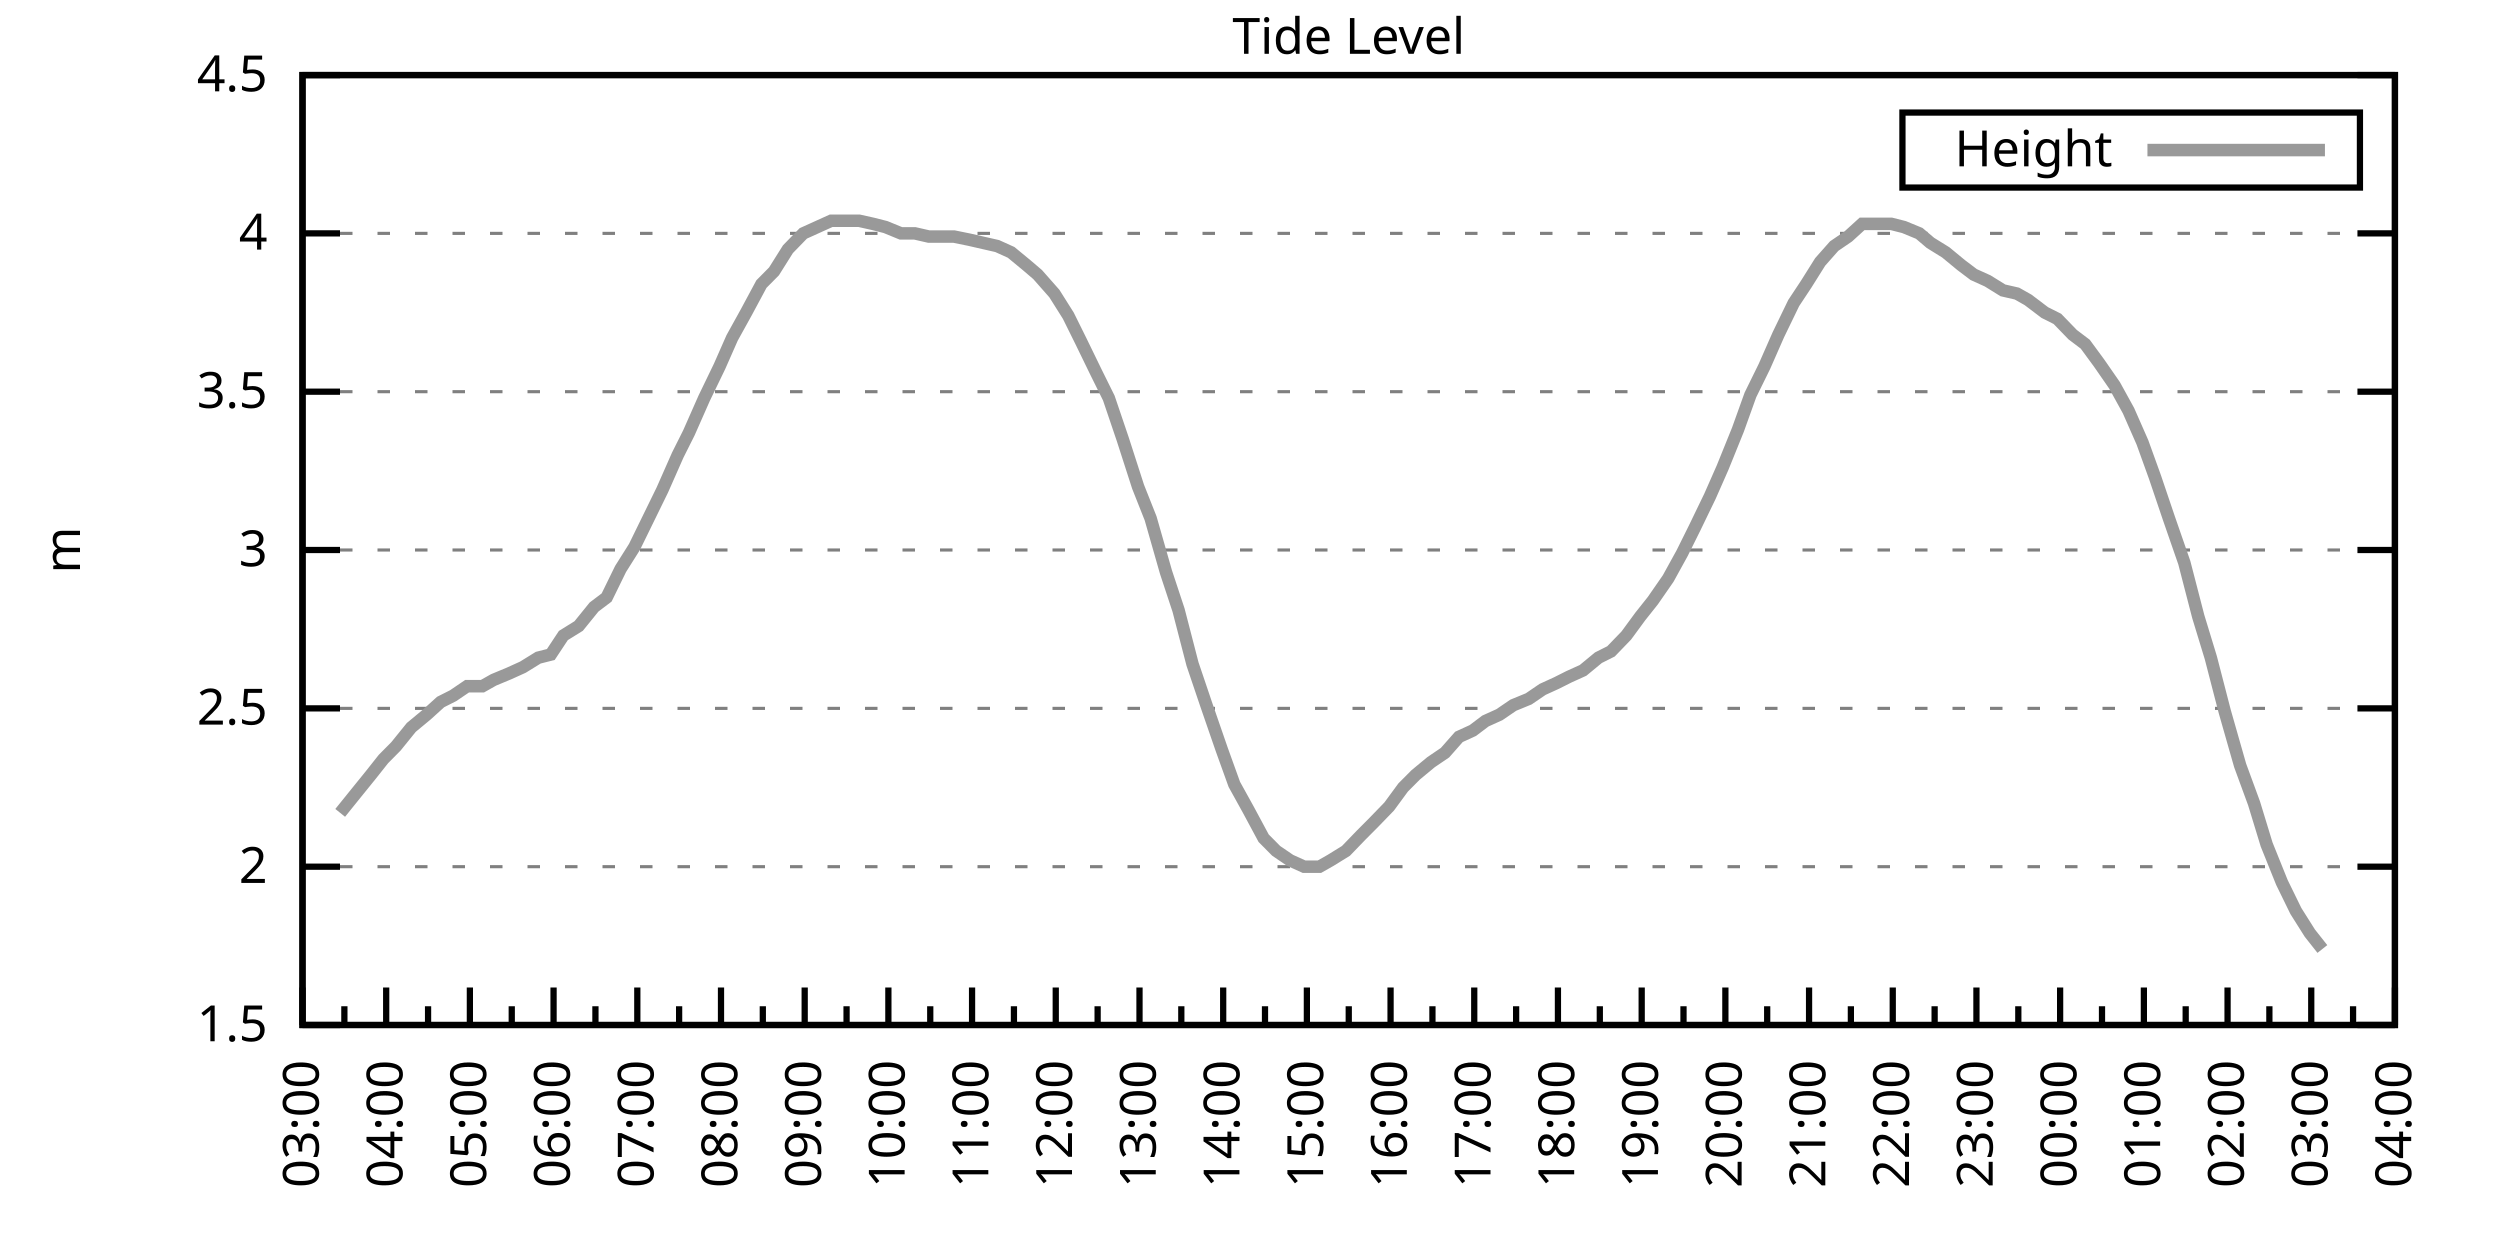
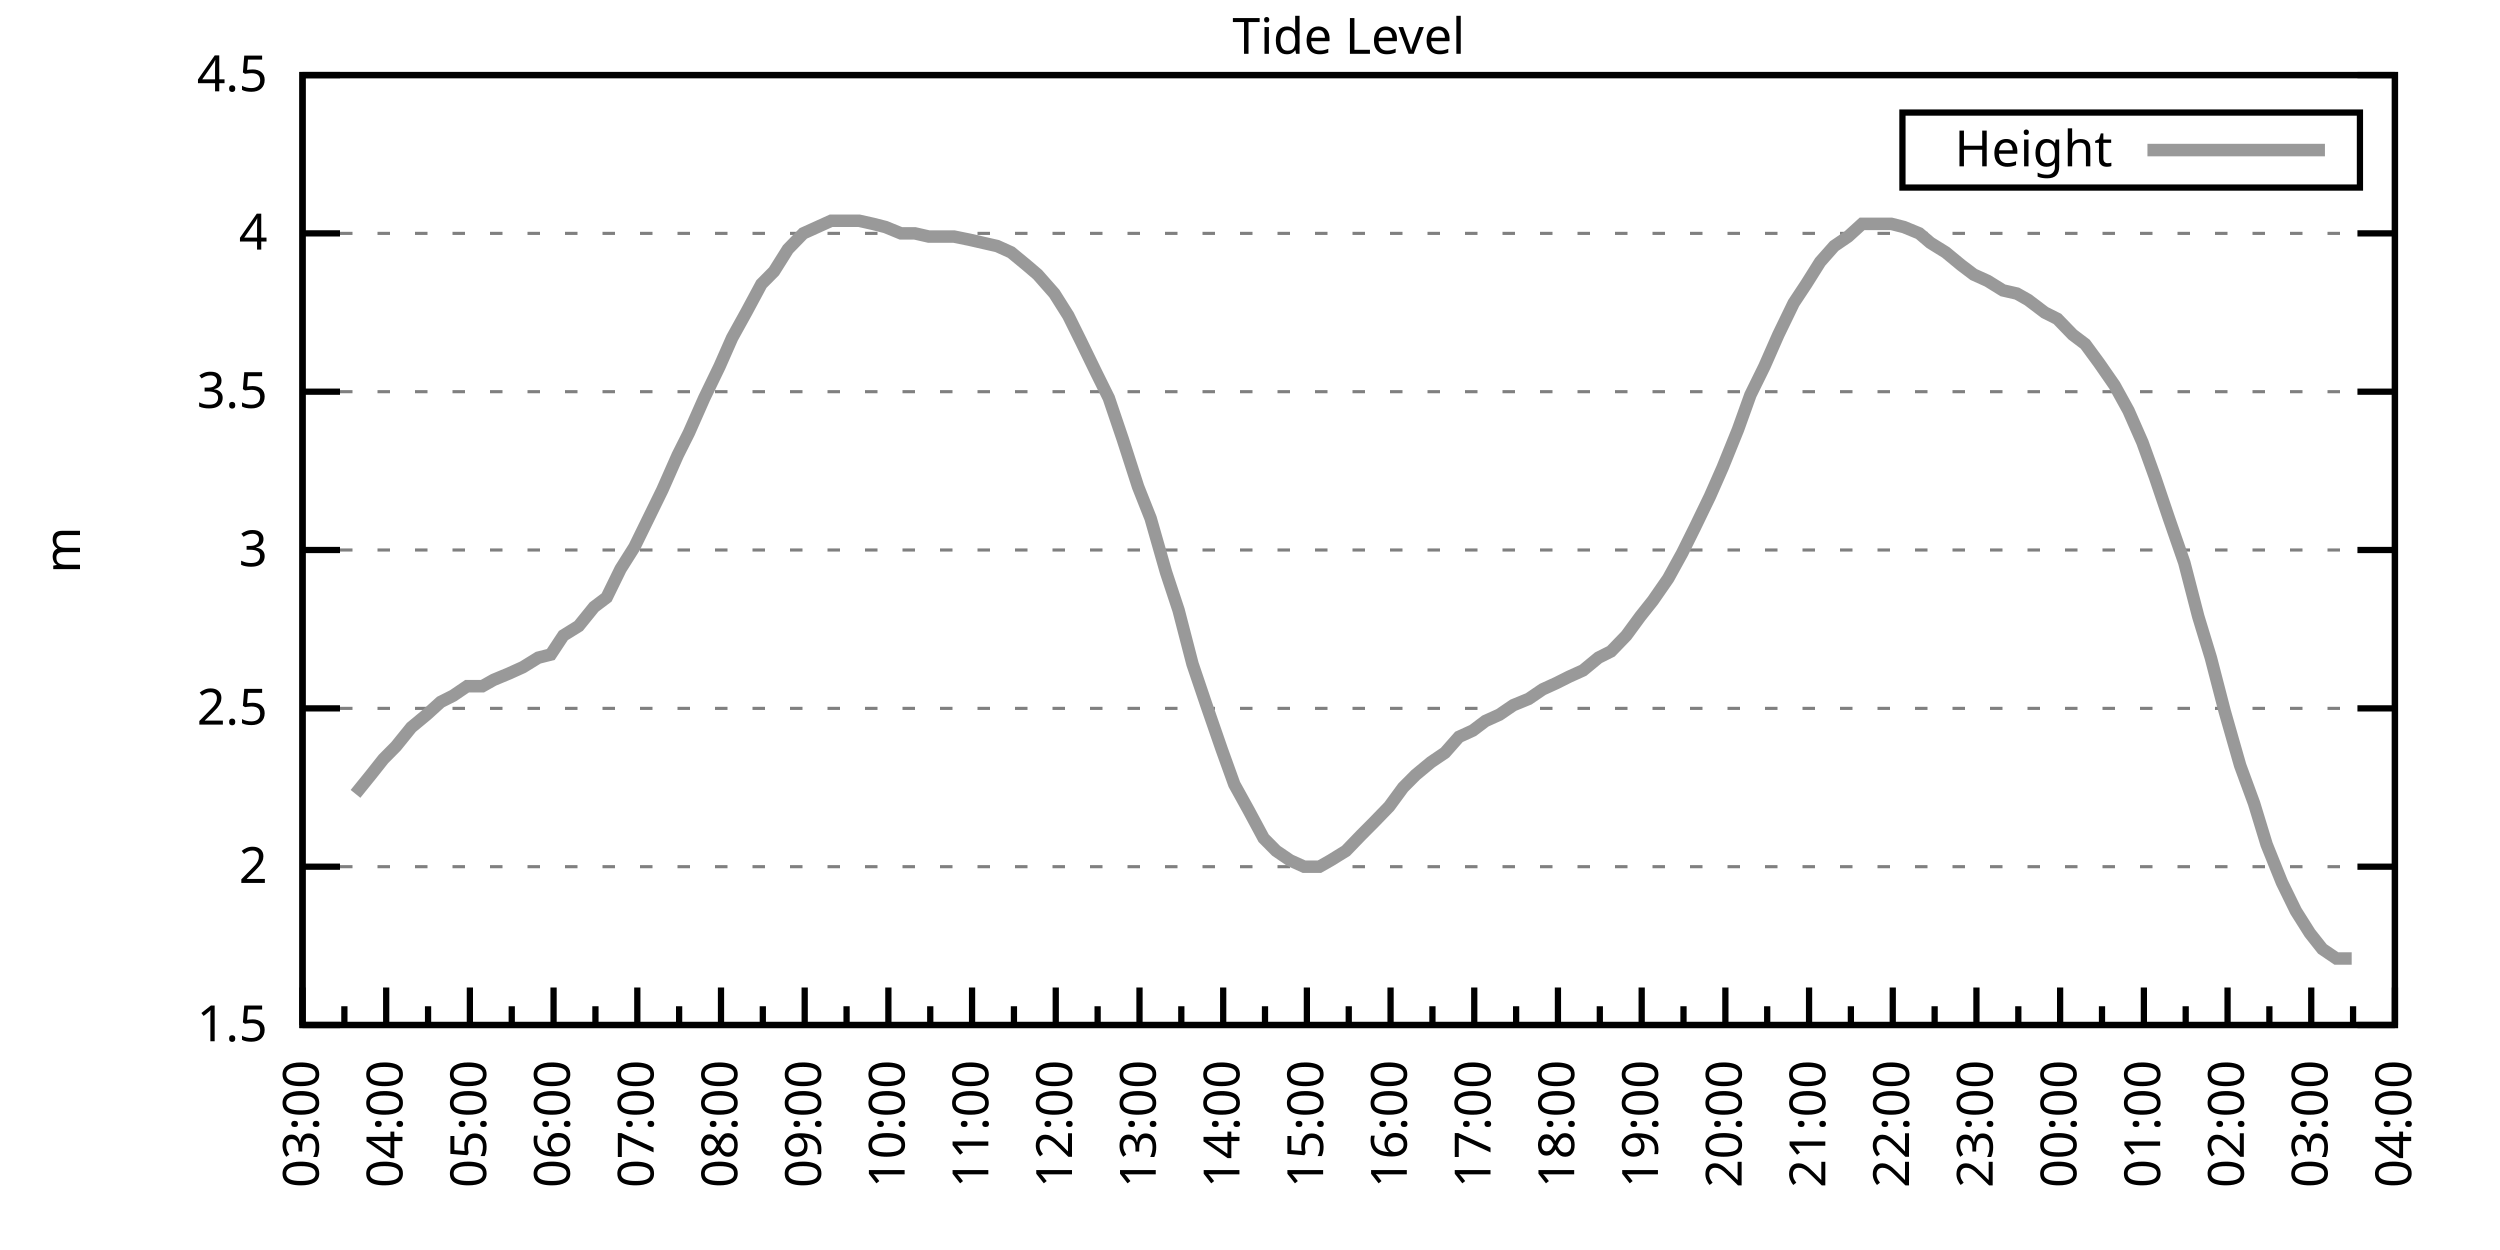
<svg xmlns="http://www.w3.org/2000/svg" xmlns:xlink="http://www.w3.org/1999/xlink" width="400" height="200" viewBox="0 0 400 200">
  <g id="gnuplot_canvas">
    <rect x="0" y="0" width="400" height="200" fill="none" />
    <defs>
      <circle id="gpDot" r="0.5" stroke-width="0.5" stroke="currentColor" />
      <path id="gpPt0" stroke-width="0.333" stroke="currentColor" d="M-1,0 h2 M0,-1 v2" />
      <path id="gpPt1" stroke-width="0.333" stroke="currentColor" d="M-1,-1 L1,1 M1,-1 L-1,1" />
      <path id="gpPt2" stroke-width="0.333" stroke="currentColor" d="M-1,0 L1,0 M0,-1 L0,1 M-1,-1 L1,1 M-1,1 L1,-1" />
      <rect id="gpPt3" stroke-width="0.333" stroke="currentColor" x="-1" y="-1" width="2" height="2" />
      <rect id="gpPt4" stroke-width="0.333" stroke="currentColor" fill="currentColor" x="-1" y="-1" width="2" height="2" />
      <circle id="gpPt5" stroke-width="0.333" stroke="currentColor" cx="0" cy="0" r="1" />
      <use xlink:href="#gpPt5" id="gpPt6" fill="currentColor" stroke="none" />
      <path id="gpPt7" stroke-width="0.333" stroke="currentColor" d="M0,-1.33 L-1.33,0.67 L1.33,0.67 z" />
      <use xlink:href="#gpPt7" id="gpPt8" fill="currentColor" stroke="none" />
      <use xlink:href="#gpPt7" id="gpPt9" stroke="currentColor" transform="rotate(180)" />
      <use xlink:href="#gpPt9" id="gpPt10" fill="currentColor" stroke="none" />
      <use xlink:href="#gpPt3" id="gpPt11" stroke="currentColor" transform="rotate(45)" />
      <use xlink:href="#gpPt11" id="gpPt12" fill="currentColor" stroke="none" />
      <path id="gpPt13" stroke-width="0.333" stroke="currentColor" d="M0,1.330 L1.265,0.411 L0.782,-1.067 L-0.782,-1.076 L-1.265,0.411 z" />
      <use xlink:href="#gpPt13" id="gpPt14" fill="currentColor" stroke="none" />
      <filter id="textbox" filterUnits="objectBoundingBox" x="0" y="0" height="1" width="1">
        <feFlood flood-color="white" flood-opacity="1" result="bgnd" />
        <feComposite in="SourceGraphic" in2="bgnd" operator="atop" />
      </filter>
      <filter id="greybox" filterUnits="objectBoundingBox" x="0" y="0" height="1" width="1">
        <feFlood flood-color="lightgrey" flood-opacity="1" result="grey" />
        <feComposite in="SourceGraphic" in2="grey" operator="atop" />
      </filter>
    </defs>
    <g fill="none" color="white" stroke="currentColor" stroke-width="1.00" stroke-linecap="butt" stroke-linejoin="miter">
</g>
    <g fill="none" color="black" stroke="currentColor" stroke-width="1.00" stroke-linecap="butt" stroke-linejoin="miter">
      <g stroke="none" shape-rendering="crispEdges">
        <polygon fill="rgb(255, 255, 255)" points="48.40,164.00 383.18,164.00 383.18,12.02 48.40,12.02 " />
      </g>
    </g>
    <g fill="none" color="black" stroke="currentColor" stroke-width="1.00" stroke-linecap="butt" stroke-linejoin="miter">
</g>
    <g fill="none" color="black" stroke="black" stroke-width="0.50" stroke-linecap="butt" stroke-linejoin="miter">
</g>
    <g fill="none" color="gray" stroke="currentColor" stroke-width="0.50" stroke-linecap="butt" stroke-linejoin="miter">
      <path stroke="gray" stroke-dasharray="2,4" class="gridline" d="M48.40,164.00 L383.19,164.00  " />
    </g>
    <g fill="none" color="gray" stroke="gray" stroke-width="1.00" stroke-linecap="butt" stroke-linejoin="miter">
</g>
    <g fill="none" color="black" stroke="currentColor" stroke-width="1.00" stroke-linecap="butt" stroke-linejoin="miter">
      <path stroke="black" d="M48.40,164.00 L54.40,164.00 M383.19,164.00 L377.19,164.00  " />
      <g transform="translate(42.80,166.60)" stroke="none" fill="black" font-family="Sans" font-size="8.00" text-anchor="end">
        <text>
          <tspan font-family="Sans"> 1.5</tspan>
        </text>
      </g>
    </g>
    <g fill="none" color="black" stroke="currentColor" stroke-width="1.00" stroke-linecap="butt" stroke-linejoin="miter">
</g>
    <g fill="none" color="black" stroke="black" stroke-width="0.50" stroke-linecap="butt" stroke-linejoin="miter">
</g>
    <g fill="none" color="gray" stroke="currentColor" stroke-width="0.50" stroke-linecap="butt" stroke-linejoin="miter">
      <path stroke="gray" stroke-dasharray="2,4" class="gridline" d="M48.40,138.67 L383.19,138.67  " />
    </g>
    <g fill="none" color="gray" stroke="gray" stroke-width="1.00" stroke-linecap="butt" stroke-linejoin="miter">
</g>
    <g fill="none" color="black" stroke="currentColor" stroke-width="1.00" stroke-linecap="butt" stroke-linejoin="miter">
      <path stroke="black" d="M48.40,138.67 L54.40,138.67 M383.19,138.67 L377.19,138.67  " />
      <g transform="translate(42.80,141.27)" stroke="none" fill="black" font-family="Sans" font-size="8.00" text-anchor="end">
        <text>
          <tspan font-family="Sans"> 2</tspan>
        </text>
      </g>
    </g>
    <g fill="none" color="black" stroke="currentColor" stroke-width="1.00" stroke-linecap="butt" stroke-linejoin="miter">
</g>
    <g fill="none" color="black" stroke="black" stroke-width="0.50" stroke-linecap="butt" stroke-linejoin="miter">
</g>
    <g fill="none" color="gray" stroke="currentColor" stroke-width="0.50" stroke-linecap="butt" stroke-linejoin="miter">
      <path stroke="gray" stroke-dasharray="2,4" class="gridline" d="M48.40,113.34 L383.19,113.34  " />
    </g>
    <g fill="none" color="gray" stroke="gray" stroke-width="1.00" stroke-linecap="butt" stroke-linejoin="miter">
</g>
    <g fill="none" color="black" stroke="currentColor" stroke-width="1.00" stroke-linecap="butt" stroke-linejoin="miter">
      <path stroke="black" d="M48.40,113.34 L54.40,113.34 M383.19,113.34 L377.19,113.34  " />
      <g transform="translate(42.80,115.94)" stroke="none" fill="black" font-family="Sans" font-size="8.00" text-anchor="end">
        <text>
          <tspan font-family="Sans"> 2.5</tspan>
        </text>
      </g>
    </g>
    <g fill="none" color="black" stroke="currentColor" stroke-width="1.00" stroke-linecap="butt" stroke-linejoin="miter">
</g>
    <g fill="none" color="black" stroke="black" stroke-width="0.50" stroke-linecap="butt" stroke-linejoin="miter">
</g>
    <g fill="none" color="gray" stroke="currentColor" stroke-width="0.50" stroke-linecap="butt" stroke-linejoin="miter">
      <path stroke="gray" stroke-dasharray="2,4" class="gridline" d="M48.40,88.00 L383.19,88.00  " />
    </g>
    <g fill="none" color="gray" stroke="gray" stroke-width="1.00" stroke-linecap="butt" stroke-linejoin="miter">
</g>
    <g fill="none" color="black" stroke="currentColor" stroke-width="1.00" stroke-linecap="butt" stroke-linejoin="miter">
      <path stroke="black" d="M48.40,88.00 L54.40,88.00 M383.19,88.00 L377.19,88.00  " />
      <g transform="translate(42.80,90.60)" stroke="none" fill="black" font-family="Sans" font-size="8.00" text-anchor="end">
        <text>
          <tspan font-family="Sans"> 3</tspan>
        </text>
      </g>
    </g>
    <g fill="none" color="black" stroke="currentColor" stroke-width="1.00" stroke-linecap="butt" stroke-linejoin="miter">
</g>
    <g fill="none" color="black" stroke="black" stroke-width="0.50" stroke-linecap="butt" stroke-linejoin="miter">
</g>
    <g fill="none" color="gray" stroke="currentColor" stroke-width="0.50" stroke-linecap="butt" stroke-linejoin="miter">
      <path stroke="gray" stroke-dasharray="2,4" class="gridline" d="M48.40,62.67 L383.19,62.67  " />
    </g>
    <g fill="none" color="gray" stroke="gray" stroke-width="1.00" stroke-linecap="butt" stroke-linejoin="miter">
</g>
    <g fill="none" color="black" stroke="currentColor" stroke-width="1.00" stroke-linecap="butt" stroke-linejoin="miter">
      <path stroke="black" d="M48.40,62.67 L54.40,62.67 M383.19,62.67 L377.19,62.67  " />
      <g transform="translate(42.80,65.27)" stroke="none" fill="black" font-family="Sans" font-size="8.00" text-anchor="end">
        <text>
          <tspan font-family="Sans"> 3.5</tspan>
        </text>
      </g>
    </g>
    <g fill="none" color="black" stroke="currentColor" stroke-width="1.00" stroke-linecap="butt" stroke-linejoin="miter">
</g>
    <g fill="none" color="black" stroke="black" stroke-width="0.50" stroke-linecap="butt" stroke-linejoin="miter">
</g>
    <g fill="none" color="gray" stroke="currentColor" stroke-width="0.50" stroke-linecap="butt" stroke-linejoin="miter">
      <path stroke="gray" stroke-dasharray="2,4" class="gridline" d="M48.40,37.34 L383.19,37.34  " />
    </g>
    <g fill="none" color="gray" stroke="gray" stroke-width="1.00" stroke-linecap="butt" stroke-linejoin="miter">
</g>
    <g fill="none" color="black" stroke="currentColor" stroke-width="1.00" stroke-linecap="butt" stroke-linejoin="miter">
      <path stroke="black" d="M48.40,37.34 L54.40,37.34 M383.19,37.34 L377.19,37.34  " />
      <g transform="translate(42.80,39.94)" stroke="none" fill="black" font-family="Sans" font-size="8.00" text-anchor="end">
        <text>
          <tspan font-family="Sans"> 4</tspan>
        </text>
      </g>
    </g>
    <g fill="none" color="black" stroke="currentColor" stroke-width="1.00" stroke-linecap="butt" stroke-linejoin="miter">
</g>
    <g fill="none" color="black" stroke="black" stroke-width="0.50" stroke-linecap="butt" stroke-linejoin="miter">
</g>
    <g fill="none" color="gray" stroke="currentColor" stroke-width="0.50" stroke-linecap="butt" stroke-linejoin="miter">
      <path stroke="gray" stroke-dasharray="2,4" class="gridline" d="M48.40,12.01 L383.19,12.01  " />
    </g>
    <g fill="none" color="gray" stroke="gray" stroke-width="1.00" stroke-linecap="butt" stroke-linejoin="miter">
</g>
    <g fill="none" color="black" stroke="currentColor" stroke-width="1.00" stroke-linecap="butt" stroke-linejoin="miter">
      <path stroke="black" d="M48.40,12.01 L54.40,12.01 M383.19,12.01 L377.19,12.01  " />
      <g transform="translate(42.80,14.61)" stroke="none" fill="black" font-family="Sans" font-size="8.00" text-anchor="end">
        <text>
          <tspan font-family="Sans"> 4.5</tspan>
        </text>
      </g>
    </g>
    <g fill="none" color="black" stroke="currentColor" stroke-width="1.00" stroke-linecap="butt" stroke-linejoin="miter">
      <path stroke="black" d="M48.40,164.00 L48.40,158.00  " />
      <g transform="translate(51.00,169.60) rotate(270)" stroke="none" fill="black" font-family="Sans" font-size="8.00" text-anchor="end">
        <text>
          <tspan font-family="Sans">03:00</tspan>
        </text>
      </g>
    </g>
    <g fill="none" color="black" stroke="currentColor" stroke-width="1.00" stroke-linecap="butt" stroke-linejoin="miter">
      <path stroke="black" d="M55.10,164.00 L55.10,161.00 M61.79,164.00 L61.79,158.00  " />
      <g transform="translate(64.39,169.60) rotate(270)" stroke="none" fill="black" font-family="Sans" font-size="8.00" text-anchor="end">
        <text>
          <tspan font-family="Sans">04:00</tspan>
        </text>
      </g>
    </g>
    <g fill="none" color="black" stroke="currentColor" stroke-width="1.00" stroke-linecap="butt" stroke-linejoin="miter">
      <path stroke="black" d="M68.49,164.00 L68.49,161.00 M75.18,164.00 L75.18,158.00  " />
      <g transform="translate(77.78,169.60) rotate(270)" stroke="none" fill="black" font-family="Sans" font-size="8.00" text-anchor="end">
        <text>
          <tspan font-family="Sans">05:00</tspan>
        </text>
      </g>
    </g>
    <g fill="none" color="black" stroke="currentColor" stroke-width="1.00" stroke-linecap="butt" stroke-linejoin="miter">
      <path stroke="black" d="M81.88,164.00 L81.88,161.00 M88.57,164.00 L88.57,158.00  " />
      <g transform="translate(91.17,169.60) rotate(270)" stroke="none" fill="black" font-family="Sans" font-size="8.00" text-anchor="end">
        <text>
          <tspan font-family="Sans">06:00</tspan>
        </text>
      </g>
    </g>
    <g fill="none" color="black" stroke="currentColor" stroke-width="1.00" stroke-linecap="butt" stroke-linejoin="miter">
      <path stroke="black" d="M95.27,164.00 L95.27,161.00 M101.97,164.00 L101.97,158.00  " />
      <g transform="translate(104.57,169.60) rotate(270)" stroke="none" fill="black" font-family="Sans" font-size="8.00" text-anchor="end">
        <text>
          <tspan font-family="Sans">07:00</tspan>
        </text>
      </g>
    </g>
    <g fill="none" color="black" stroke="currentColor" stroke-width="1.00" stroke-linecap="butt" stroke-linejoin="miter">
      <path stroke="black" d="M108.66,164.00 L108.66,161.00 M115.36,164.00 L115.36,158.00  " />
      <g transform="translate(117.96,169.60) rotate(270)" stroke="none" fill="black" font-family="Sans" font-size="8.00" text-anchor="end">
        <text>
          <tspan font-family="Sans">08:00</tspan>
        </text>
      </g>
    </g>
    <g fill="none" color="black" stroke="currentColor" stroke-width="1.00" stroke-linecap="butt" stroke-linejoin="miter">
      <path stroke="black" d="M122.05,164.00 L122.05,161.00 M128.75,164.00 L128.75,158.00  " />
      <g transform="translate(131.35,169.60) rotate(270)" stroke="none" fill="black" font-family="Sans" font-size="8.00" text-anchor="end">
        <text>
          <tspan font-family="Sans">09:00</tspan>
        </text>
      </g>
    </g>
    <g fill="none" color="black" stroke="currentColor" stroke-width="1.00" stroke-linecap="butt" stroke-linejoin="miter">
      <path stroke="black" d="M135.45,164.00 L135.45,161.00 M142.14,164.00 L142.14,158.00  " />
      <g transform="translate(144.74,169.60) rotate(270)" stroke="none" fill="black" font-family="Sans" font-size="8.00" text-anchor="end">
        <text>
          <tspan font-family="Sans">10:00</tspan>
        </text>
      </g>
    </g>
    <g fill="none" color="black" stroke="currentColor" stroke-width="1.00" stroke-linecap="butt" stroke-linejoin="miter">
      <path stroke="black" d="M148.84,164.00 L148.84,161.00 M155.53,164.00 L155.53,158.00  " />
      <g transform="translate(158.13,169.60) rotate(270)" stroke="none" fill="black" font-family="Sans" font-size="8.00" text-anchor="end">
        <text>
          <tspan font-family="Sans">11:00</tspan>
        </text>
      </g>
    </g>
    <g fill="none" color="black" stroke="currentColor" stroke-width="1.00" stroke-linecap="butt" stroke-linejoin="miter">
      <path stroke="black" d="M162.23,164.00 L162.23,161.00 M168.92,164.00 L168.92,158.00  " />
      <g transform="translate(171.52,169.60) rotate(270)" stroke="none" fill="black" font-family="Sans" font-size="8.00" text-anchor="end">
        <text>
          <tspan font-family="Sans">12:00</tspan>
        </text>
      </g>
    </g>
    <g fill="none" color="black" stroke="currentColor" stroke-width="1.00" stroke-linecap="butt" stroke-linejoin="miter">
      <path stroke="black" d="M175.62,164.00 L175.62,161.00 M182.32,164.00 L182.32,158.00  " />
      <g transform="translate(184.92,169.60) rotate(270)" stroke="none" fill="black" font-family="Sans" font-size="8.00" text-anchor="end">
        <text>
          <tspan font-family="Sans">13:00</tspan>
        </text>
      </g>
    </g>
    <g fill="none" color="black" stroke="currentColor" stroke-width="1.00" stroke-linecap="butt" stroke-linejoin="miter">
      <path stroke="black" d="M189.01,164.00 L189.01,161.00 M195.71,164.00 L195.71,158.00  " />
      <g transform="translate(198.31,169.60) rotate(270)" stroke="none" fill="black" font-family="Sans" font-size="8.00" text-anchor="end">
        <text>
          <tspan font-family="Sans">14:00</tspan>
        </text>
      </g>
    </g>
    <g fill="none" color="black" stroke="currentColor" stroke-width="1.00" stroke-linecap="butt" stroke-linejoin="miter">
      <path stroke="black" d="M202.40,164.00 L202.40,161.00 M209.10,164.00 L209.10,158.00  " />
      <g transform="translate(211.70,169.60) rotate(270)" stroke="none" fill="black" font-family="Sans" font-size="8.00" text-anchor="end">
        <text>
          <tspan font-family="Sans">15:00</tspan>
        </text>
      </g>
    </g>
    <g fill="none" color="black" stroke="currentColor" stroke-width="1.00" stroke-linecap="butt" stroke-linejoin="miter">
      <path stroke="black" d="M215.80,164.00 L215.80,161.00 M222.49,164.00 L222.49,158.00  " />
      <g transform="translate(225.09,169.60) rotate(270)" stroke="none" fill="black" font-family="Sans" font-size="8.00" text-anchor="end">
        <text>
          <tspan font-family="Sans">16:00</tspan>
        </text>
      </g>
    </g>
    <g fill="none" color="black" stroke="currentColor" stroke-width="1.00" stroke-linecap="butt" stroke-linejoin="miter">
      <path stroke="black" d="M229.19,164.00 L229.19,161.00 M235.88,164.00 L235.88,158.00  " />
      <g transform="translate(238.48,169.60) rotate(270)" stroke="none" fill="black" font-family="Sans" font-size="8.00" text-anchor="end">
        <text>
          <tspan font-family="Sans">17:00</tspan>
        </text>
      </g>
    </g>
    <g fill="none" color="black" stroke="currentColor" stroke-width="1.00" stroke-linecap="butt" stroke-linejoin="miter">
      <path stroke="black" d="M242.58,164.00 L242.58,161.00 M249.27,164.00 L249.27,158.00  " />
      <g transform="translate(251.87,169.60) rotate(270)" stroke="none" fill="black" font-family="Sans" font-size="8.00" text-anchor="end">
        <text>
          <tspan font-family="Sans">18:00</tspan>
        </text>
      </g>
    </g>
    <g fill="none" color="black" stroke="currentColor" stroke-width="1.00" stroke-linecap="butt" stroke-linejoin="miter">
      <path stroke="black" d="M255.97,164.00 L255.97,161.00 M262.67,164.00 L262.67,158.00  " />
      <g transform="translate(265.27,169.60) rotate(270)" stroke="none" fill="black" font-family="Sans" font-size="8.00" text-anchor="end">
        <text>
          <tspan font-family="Sans">19:00</tspan>
        </text>
      </g>
    </g>
    <g fill="none" color="black" stroke="currentColor" stroke-width="1.00" stroke-linecap="butt" stroke-linejoin="miter">
      <path stroke="black" d="M269.36,164.00 L269.36,161.00 M276.06,164.00 L276.06,158.00  " />
      <g transform="translate(278.66,169.60) rotate(270)" stroke="none" fill="black" font-family="Sans" font-size="8.00" text-anchor="end">
        <text>
          <tspan font-family="Sans">20:00</tspan>
        </text>
      </g>
    </g>
    <g fill="none" color="black" stroke="currentColor" stroke-width="1.00" stroke-linecap="butt" stroke-linejoin="miter">
      <path stroke="black" d="M282.75,164.00 L282.75,161.00 M289.45,164.00 L289.45,158.00  " />
      <g transform="translate(292.05,169.60) rotate(270)" stroke="none" fill="black" font-family="Sans" font-size="8.00" text-anchor="end">
        <text>
          <tspan font-family="Sans">21:00</tspan>
        </text>
      </g>
    </g>
    <g fill="none" color="black" stroke="currentColor" stroke-width="1.00" stroke-linecap="butt" stroke-linejoin="miter">
      <path stroke="black" d="M296.14,164.00 L296.14,161.00 M302.84,164.00 L302.84,158.00  " />
      <g transform="translate(305.44,169.60) rotate(270)" stroke="none" fill="black" font-family="Sans" font-size="8.00" text-anchor="end">
        <text>
          <tspan font-family="Sans">22:00</tspan>
        </text>
      </g>
    </g>
    <g fill="none" color="black" stroke="currentColor" stroke-width="1.00" stroke-linecap="butt" stroke-linejoin="miter">
      <path stroke="black" d="M309.54,164.00 L309.54,161.00 M316.23,164.00 L316.23,158.00  " />
      <g transform="translate(318.83,169.60) rotate(270)" stroke="none" fill="black" font-family="Sans" font-size="8.00" text-anchor="end">
        <text>
          <tspan font-family="Sans">23:00</tspan>
        </text>
      </g>
    </g>
    <g fill="none" color="black" stroke="currentColor" stroke-width="1.00" stroke-linecap="butt" stroke-linejoin="miter">
      <path stroke="black" d="M322.93,164.00 L322.93,161.00 M329.62,164.00 L329.62,158.00  " />
      <g transform="translate(332.22,169.60) rotate(270)" stroke="none" fill="black" font-family="Sans" font-size="8.00" text-anchor="end">
        <text>
          <tspan font-family="Sans">00:00</tspan>
        </text>
      </g>
    </g>
    <g fill="none" color="black" stroke="currentColor" stroke-width="1.00" stroke-linecap="butt" stroke-linejoin="miter">
      <path stroke="black" d="M336.32,164.00 L336.32,161.00 M343.02,164.00 L343.02,158.00  " />
      <g transform="translate(345.62,169.60) rotate(270)" stroke="none" fill="black" font-family="Sans" font-size="8.00" text-anchor="end">
        <text>
          <tspan font-family="Sans">01:00</tspan>
        </text>
      </g>
    </g>
    <g fill="none" color="black" stroke="currentColor" stroke-width="1.00" stroke-linecap="butt" stroke-linejoin="miter">
      <path stroke="black" d="M349.71,164.00 L349.71,161.00 M356.41,164.00 L356.41,158.00  " />
      <g transform="translate(359.01,169.60) rotate(270)" stroke="none" fill="black" font-family="Sans" font-size="8.00" text-anchor="end">
        <text>
          <tspan font-family="Sans">02:00</tspan>
        </text>
      </g>
    </g>
    <g fill="none" color="black" stroke="currentColor" stroke-width="1.00" stroke-linecap="butt" stroke-linejoin="miter">
      <path stroke="black" d="M363.10,164.00 L363.10,161.00 M369.80,164.00 L369.80,158.00  " />
      <g transform="translate(372.40,169.60) rotate(270)" stroke="none" fill="black" font-family="Sans" font-size="8.00" text-anchor="end">
        <text>
          <tspan font-family="Sans">03:00</tspan>
        </text>
      </g>
    </g>
    <g fill="none" color="black" stroke="currentColor" stroke-width="1.00" stroke-linecap="butt" stroke-linejoin="miter">
      <path stroke="black" d="M376.49,164.00 L376.49,161.00 M383.19,164.00 L383.19,158.00  " />
      <g transform="translate(385.79,169.60) rotate(270)" stroke="none" fill="black" font-family="Sans" font-size="8.00" text-anchor="end">
        <text>
          <tspan font-family="Sans">04:00</tspan>
        </text>
      </g>
    </g>
    <g fill="none" color="black" stroke="currentColor" stroke-width="1.00" stroke-linecap="butt" stroke-linejoin="miter">
</g>
    <g fill="none" color="black" stroke="currentColor" stroke-width="1.00" stroke-linecap="butt" stroke-linejoin="miter">
      <path stroke="black" d="M48.40,12.01 L48.40,164.00 L383.19,164.00 L383.19,12.01 L48.40,12.01 Z  " />
    </g>
    <g fill="none" color="black" stroke="currentColor" stroke-width="1.00" stroke-linecap="butt" stroke-linejoin="miter">
      <g transform="translate(12.80,88.01) rotate(270)" stroke="none" fill="black" font-family="Sans" font-size="8.00" text-anchor="middle">
        <text>
          <tspan font-family="Sans">m</tspan>
        </text>
      </g>
    </g>
    <g fill="none" color="black" stroke="currentColor" stroke-width="1.00" stroke-linecap="butt" stroke-linejoin="miter">
</g>
    <g fill="none" color="black" stroke="currentColor" stroke-width="1.00" stroke-linecap="butt" stroke-linejoin="miter">
      <path stroke="black" d="M304.39,30.01 L304.39,18.01 L377.59,18.01 L377.59,30.01 L304.39,30.01 Z  " />
    </g>
    <g id="Tide_level_plot_1">
      <g fill="none" color="white" stroke="black" stroke-width="2.00" stroke-linecap="butt" stroke-linejoin="miter">
</g>
      <g fill="none" color="black" stroke="currentColor" stroke-width="2.00" stroke-linecap="butt" stroke-linejoin="miter">
        <g transform="translate(337.99,26.61)" stroke="none" fill="black" font-family="Sans" font-size="8.00" text-anchor="end">
          <text>
            <tspan font-family="Sans">Height</tspan>
          </text>
        </g>
      </g>
      <g fill="none" color="black" stroke="currentColor" stroke-width="2.00" stroke-linecap="butt" stroke-linejoin="miter">
-         <path stroke="rgb(153, 153, 153)" d="M343.59,24.01 L371.99,24.01 M54.43,130.06 L56.88,127.02 L59.34,123.98 L61.35,121.44 L63.35,119.42 L65.81,116.38   L68.26,114.35 L70.50,112.32 L72.50,111.31 L74.74,109.79 L77.19,109.79 L78.98,108.78 L81.43,107.76 L83.66,106.75   L86.12,105.23 L88.13,104.72 L90.14,101.68 L92.59,100.16 L95.05,97.12 L97.06,95.60 L99.29,91.04 L101.52,87.50   L103.75,82.94 L105.98,78.38 L108.44,72.81 L110.22,69.26 L112.68,63.69 L115.13,58.62 L117.14,54.06 L119.38,50.01   L121.83,45.45 L123.84,43.42 L126.07,39.87 L128.53,37.34 L130.76,36.33 L132.99,35.32 L135.00,35.32 L137.45,35.32   L139.69,35.82 L141.69,36.33 L144.15,37.34 L146.38,37.34 L148.61,37.85 L150.62,37.85 L152.63,37.85 L155.09,38.35   L157.32,38.86 L159.55,39.37 L161.78,40.38 L164.24,42.41 L166.02,43.93 L168.70,46.97 L170.93,50.51 L172.94,54.57   L175.40,59.63 L177.41,63.69 L179.64,70.27 L182.09,77.87 L184.10,82.94 L186.56,91.55 L188.57,97.63 L190.80,106.24   L193.03,112.83 L195.48,119.92 L197.49,125.50 L199.73,129.55 L202.18,134.11 L204.19,136.14 L206.42,137.66 L208.65,138.67   L211.11,138.67 L212.89,137.66 L215.35,136.14 L217.80,133.60 L219.81,131.58 L222.27,129.04 L224.50,126.00 L226.51,123.98   L228.96,121.95 L231.20,120.43 L233.43,117.90 L235.66,116.88 L237.67,115.36 L239.90,114.35 L242.13,112.83 L244.59,111.82   L246.82,110.30 L249.05,109.28 L251.06,108.27 L253.29,107.26 L255.75,105.23 L257.76,104.22 L260.21,101.68 L262.44,98.64   L264.45,96.11 L266.91,92.56 L269.14,88.51 L271.15,84.46 L273.60,79.39 L275.61,74.83 L278.07,68.75 L280.07,63.18   L282.31,58.62 L284.54,53.55 L286.99,48.49 L289.00,45.45 L291.23,41.90 L293.47,39.37 L295.70,37.85 L297.93,35.82   L300.16,35.82 L302.62,35.82 L304.63,36.33 L307.08,37.34 L308.87,38.86 L311.32,40.38 L313.78,42.41 L315.79,43.93   L318.02,44.94 L320.47,46.46 L322.70,46.97 L324.49,47.98 L327.17,50.01 L329.18,51.02 L331.63,53.55 L333.64,55.07   L335.87,58.11 L338.33,61.66 L340.56,65.71 L342.79,70.78 L344.80,76.35 L347.03,82.94 L349.49,90.03 L351.72,98.64   L353.73,105.23 L355.96,113.84 L358.42,122.46 L360.65,128.54 L362.66,135.12 L365.11,141.20 L367.34,145.76 L369.58,149.31   L371.58,151.84  " />
+         <path stroke="rgb(153, 153, 153)" d="M343.59,24.01 L371.99,24.01 M56.88,127.02 L59.34,123.98 L61.35,121.44 L63.35,119.42 L65.81,116.38 L68.26,114.35   L70.50,112.32 L72.50,111.31 L74.74,109.79 L77.19,109.79 L78.98,108.78 L81.43,107.76 L83.66,106.75 L86.12,105.23   L88.13,104.72 L90.14,101.68 L92.59,100.16 L95.05,97.12 L97.06,95.60 L99.29,91.04 L101.52,87.50 L103.75,82.94   L105.98,78.38 L108.44,72.81 L110.22,69.26 L112.68,63.69 L115.13,58.62 L117.14,54.06 L119.38,50.01 L121.83,45.45   L123.84,43.42 L126.07,39.87 L128.53,37.34 L130.76,36.33 L132.99,35.32 L135.00,35.32 L137.45,35.32 L139.69,35.82   L141.69,36.33 L144.15,37.34 L146.38,37.34 L148.61,37.85 L150.62,37.85 L152.63,37.85 L155.09,38.35 L157.32,38.86   L159.55,39.37 L161.78,40.38 L164.24,42.41 L166.02,43.93 L168.70,46.97 L170.93,50.51 L172.94,54.57 L175.40,59.63   L177.41,63.69 L179.64,70.27 L182.09,77.87 L184.10,82.94 L186.56,91.55 L188.57,97.63 L190.80,106.24 L193.03,112.83   L195.48,119.92 L197.49,125.50 L199.73,129.55 L202.18,134.11 L204.19,136.14 L206.42,137.66 L208.65,138.67 L211.11,138.67   L212.89,137.66 L215.35,136.14 L217.80,133.60 L219.81,131.58 L222.27,129.04 L224.50,126.00 L226.51,123.98 L228.96,121.95   L231.20,120.43 L233.43,117.90 L235.66,116.88 L237.67,115.36 L239.90,114.35 L242.13,112.83 L244.59,111.82 L246.82,110.30   L249.05,109.28 L251.06,108.27 L253.29,107.26 L255.75,105.23 L257.76,104.22 L260.21,101.68 L262.44,98.64 L264.45,96.11   L266.91,92.56 L269.14,88.51 L271.15,84.46 L273.60,79.39 L275.61,74.83 L278.07,68.75 L280.07,63.18 L282.31,58.62   L284.54,53.55 L286.99,48.49 L289.00,45.45 L291.23,41.90 L293.47,39.37 L295.70,37.85 L297.93,35.82 L300.16,35.82   L302.62,35.82 L304.63,36.33 L307.08,37.34 L308.87,38.86 L311.32,40.38 L313.78,42.41 L315.79,43.93 L318.02,44.94   L320.47,46.46 L322.70,46.97 L324.49,47.98 L327.17,50.01 L329.18,51.02 L331.63,53.55 L333.64,55.07 L335.87,58.11   L338.33,61.66 L340.56,65.71 L342.79,70.78 L344.80,76.35 L347.03,82.94 L349.49,90.03 L351.72,98.64 L353.73,105.23   L355.96,113.84 L358.42,122.46 L360.65,128.54 L362.66,135.12 L365.11,141.20 L367.34,145.76 L369.58,149.31 L371.58,151.84   L373.82,153.36 L376.27,153.36  " />
      </g>
    </g>
    <g fill="none" color="black" stroke="currentColor" stroke-width="2.00" stroke-linecap="butt" stroke-linejoin="miter">
</g>
    <g fill="none" color="black" stroke="black" stroke-width="1.00" stroke-linecap="butt" stroke-linejoin="miter">
</g>
    <g fill="none" color="black" stroke="currentColor" stroke-width="1.00" stroke-linecap="butt" stroke-linejoin="miter">
      <path stroke="black" d="M48.40,12.01 L48.40,164.00 L383.19,164.00 L383.19,12.01 L48.40,12.01 Z  " />
    </g>
    <g fill="none" color="black" stroke="currentColor" stroke-width="1.00" stroke-linecap="butt" stroke-linejoin="miter">
      <g transform="translate(215.79,8.61)" stroke="none" fill="black" font-family="Sans" font-size="8.00" text-anchor="middle">
        <text>
          <tspan font-family="Sans">Tide Level</tspan>
        </text>
      </g>
    </g>
    <g fill="none" color="black" stroke="currentColor" stroke-width="1.00" stroke-linecap="butt" stroke-linejoin="miter">
</g>
  </g>
</svg>
